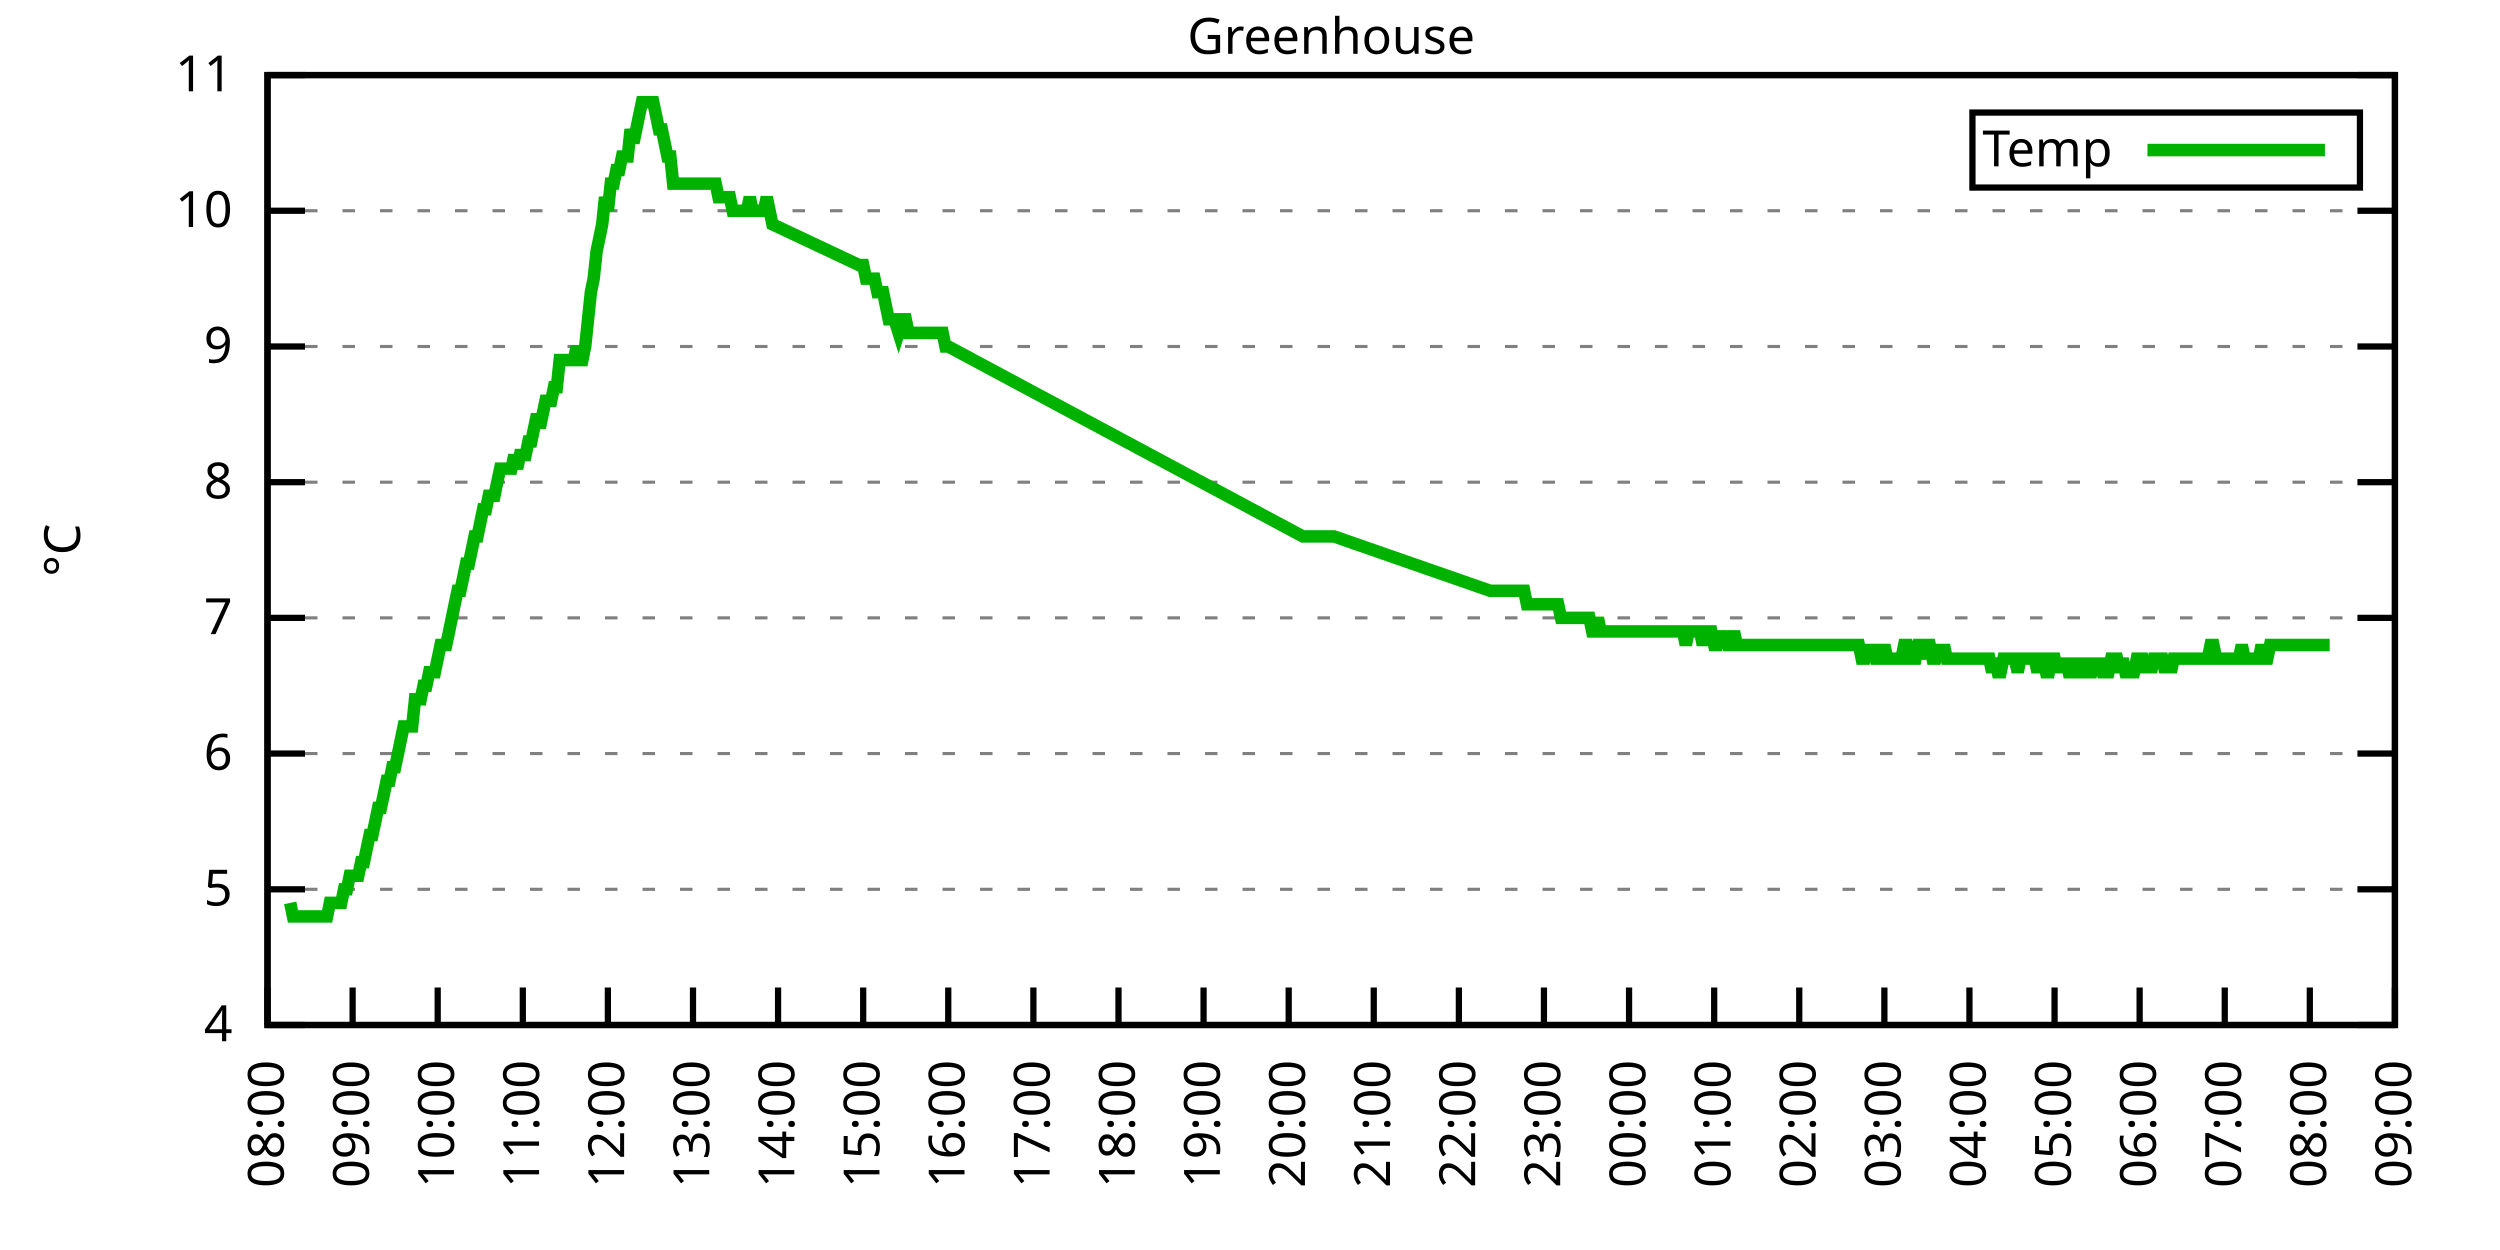
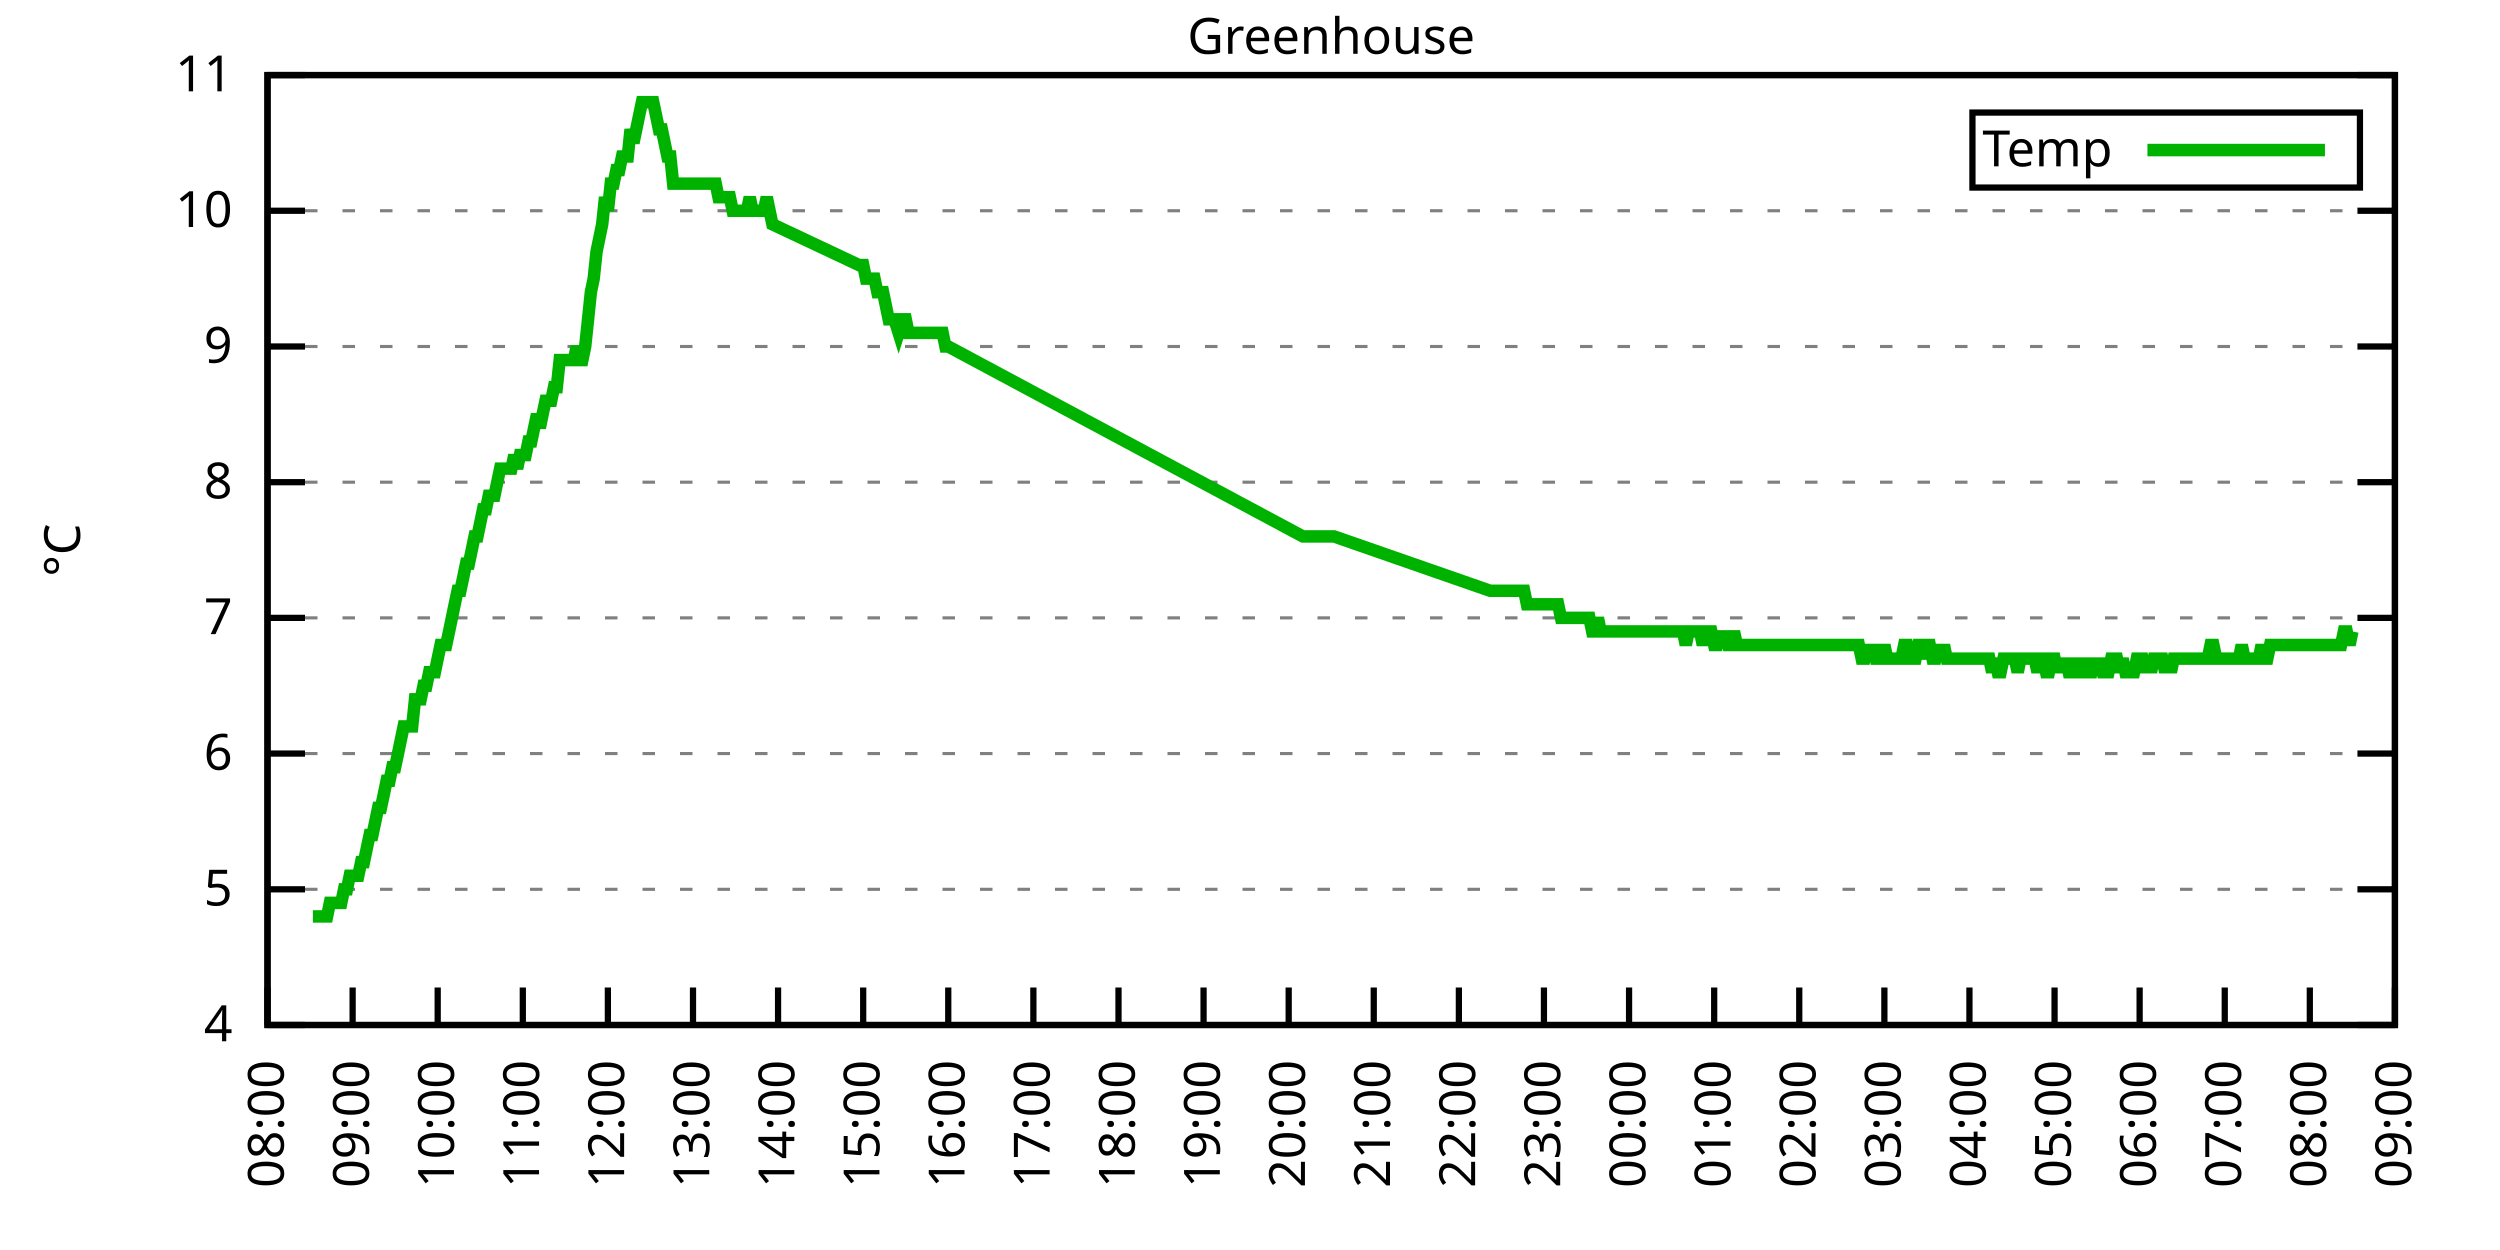
<svg xmlns="http://www.w3.org/2000/svg" xmlns:xlink="http://www.w3.org/1999/xlink" width="400" height="200" viewBox="0 0 400 200">
  <g id="gnuplot_canvas">
    <rect x="0" y="0" width="400" height="200" fill="none" />
    <defs>
      <circle id="gpDot" r="0.5" stroke-width="0.5" stroke="currentColor" />
      <path id="gpPt0" stroke-width="0.333" stroke="currentColor" d="M-1,0 h2 M0,-1 v2" />
      <path id="gpPt1" stroke-width="0.333" stroke="currentColor" d="M-1,-1 L1,1 M1,-1 L-1,1" />
      <path id="gpPt2" stroke-width="0.333" stroke="currentColor" d="M-1,0 L1,0 M0,-1 L0,1 M-1,-1 L1,1 M-1,1 L1,-1" />
      <rect id="gpPt3" stroke-width="0.333" stroke="currentColor" x="-1" y="-1" width="2" height="2" />
      <rect id="gpPt4" stroke-width="0.333" stroke="currentColor" fill="currentColor" x="-1" y="-1" width="2" height="2" />
      <circle id="gpPt5" stroke-width="0.333" stroke="currentColor" cx="0" cy="0" r="1" />
      <use xlink:href="#gpPt5" id="gpPt6" fill="currentColor" stroke="none" />
      <path id="gpPt7" stroke-width="0.333" stroke="currentColor" d="M0,-1.33 L-1.33,0.67 L1.33,0.67 z" />
      <use xlink:href="#gpPt7" id="gpPt8" fill="currentColor" stroke="none" />
      <use xlink:href="#gpPt7" id="gpPt9" stroke="currentColor" transform="rotate(180)" />
      <use xlink:href="#gpPt9" id="gpPt10" fill="currentColor" stroke="none" />
      <use xlink:href="#gpPt3" id="gpPt11" stroke="currentColor" transform="rotate(45)" />
      <use xlink:href="#gpPt11" id="gpPt12" fill="currentColor" stroke="none" />
      <path id="gpPt13" stroke-width="0.333" stroke="currentColor" d="M0,1.330 L1.265,0.411 L0.782,-1.067 L-0.782,-1.076 L-1.265,0.411 z" />
      <use xlink:href="#gpPt13" id="gpPt14" fill="currentColor" stroke="none" />
      <filter id="textbox" filterUnits="objectBoundingBox" x="0" y="0" height="1" width="1">
        <feFlood flood-color="white" flood-opacity="1" result="bgnd" />
        <feComposite in="SourceGraphic" in2="bgnd" operator="atop" />
      </filter>
      <filter id="greybox" filterUnits="objectBoundingBox" x="0" y="0" height="1" width="1">
        <feFlood flood-color="lightgrey" flood-opacity="1" result="grey" />
        <feComposite in="SourceGraphic" in2="grey" operator="atop" />
      </filter>
    </defs>
    <g fill="none" color="white" stroke="currentColor" stroke-width="1.00" stroke-linecap="butt" stroke-linejoin="miter">
</g>
    <g fill="none" color="black" stroke="currentColor" stroke-width="1.00" stroke-linecap="butt" stroke-linejoin="miter">
      <g stroke="none" shape-rendering="crispEdges">
        <polygon fill="rgb(255, 255, 255)" points="42.80,164.00 383.18,164.00 383.18,12.02 42.80,12.02 " />
      </g>
    </g>
    <g fill="none" color="black" stroke="currentColor" stroke-width="1.00" stroke-linecap="butt" stroke-linejoin="miter">
</g>
    <g fill="none" color="black" stroke="black" stroke-width="0.50" stroke-linecap="butt" stroke-linejoin="miter">
</g>
    <g fill="none" color="gray" stroke="currentColor" stroke-width="0.50" stroke-linecap="butt" stroke-linejoin="miter">
      <path stroke="gray" stroke-dasharray="2,4" class="gridline" d="M42.80,164.00 L383.19,164.00  " />
    </g>
    <g fill="none" color="gray" stroke="gray" stroke-width="1.00" stroke-linecap="butt" stroke-linejoin="miter">
</g>
    <g fill="none" color="black" stroke="currentColor" stroke-width="1.00" stroke-linecap="butt" stroke-linejoin="miter">
      <path stroke="black" d="M42.80,164.00 L48.80,164.00 M383.19,164.00 L377.19,164.00  " />
      <g transform="translate(37.20,166.60)" stroke="none" fill="black" font-family="Sans" font-size="8.00" text-anchor="end">
        <text>
          <tspan font-family="Sans"> 4</tspan>
        </text>
      </g>
    </g>
    <g fill="none" color="black" stroke="currentColor" stroke-width="1.00" stroke-linecap="butt" stroke-linejoin="miter">
</g>
    <g fill="none" color="black" stroke="black" stroke-width="0.50" stroke-linecap="butt" stroke-linejoin="miter">
</g>
    <g fill="none" color="gray" stroke="currentColor" stroke-width="0.50" stroke-linecap="butt" stroke-linejoin="miter">
      <path stroke="gray" stroke-dasharray="2,4" class="gridline" d="M42.80,142.29 L383.19,142.29  " />
    </g>
    <g fill="none" color="gray" stroke="gray" stroke-width="1.00" stroke-linecap="butt" stroke-linejoin="miter">
</g>
    <g fill="none" color="black" stroke="currentColor" stroke-width="1.00" stroke-linecap="butt" stroke-linejoin="miter">
      <path stroke="black" d="M42.80,142.29 L48.80,142.29 M383.19,142.29 L377.19,142.29  " />
      <g transform="translate(37.20,144.89)" stroke="none" fill="black" font-family="Sans" font-size="8.00" text-anchor="end">
        <text>
          <tspan font-family="Sans"> 5</tspan>
        </text>
      </g>
    </g>
    <g fill="none" color="black" stroke="currentColor" stroke-width="1.00" stroke-linecap="butt" stroke-linejoin="miter">
</g>
    <g fill="none" color="black" stroke="black" stroke-width="0.50" stroke-linecap="butt" stroke-linejoin="miter">
</g>
    <g fill="none" color="gray" stroke="currentColor" stroke-width="0.50" stroke-linecap="butt" stroke-linejoin="miter">
      <path stroke="gray" stroke-dasharray="2,4" class="gridline" d="M42.80,120.57 L383.19,120.57  " />
    </g>
    <g fill="none" color="gray" stroke="gray" stroke-width="1.00" stroke-linecap="butt" stroke-linejoin="miter">
</g>
    <g fill="none" color="black" stroke="currentColor" stroke-width="1.00" stroke-linecap="butt" stroke-linejoin="miter">
      <path stroke="black" d="M42.80,120.57 L48.80,120.57 M383.19,120.57 L377.19,120.57  " />
      <g transform="translate(37.20,123.17)" stroke="none" fill="black" font-family="Sans" font-size="8.00" text-anchor="end">
        <text>
          <tspan font-family="Sans"> 6</tspan>
        </text>
      </g>
    </g>
    <g fill="none" color="black" stroke="currentColor" stroke-width="1.00" stroke-linecap="butt" stroke-linejoin="miter">
</g>
    <g fill="none" color="black" stroke="black" stroke-width="0.50" stroke-linecap="butt" stroke-linejoin="miter">
</g>
    <g fill="none" color="gray" stroke="currentColor" stroke-width="0.50" stroke-linecap="butt" stroke-linejoin="miter">
      <path stroke="gray" stroke-dasharray="2,4" class="gridline" d="M42.80,98.86 L383.19,98.86  " />
    </g>
    <g fill="none" color="gray" stroke="gray" stroke-width="1.00" stroke-linecap="butt" stroke-linejoin="miter">
</g>
    <g fill="none" color="black" stroke="currentColor" stroke-width="1.00" stroke-linecap="butt" stroke-linejoin="miter">
      <path stroke="black" d="M42.80,98.86 L48.80,98.86 M383.19,98.86 L377.19,98.86  " />
      <g transform="translate(37.20,101.46)" stroke="none" fill="black" font-family="Sans" font-size="8.00" text-anchor="end">
        <text>
          <tspan font-family="Sans"> 7</tspan>
        </text>
      </g>
    </g>
    <g fill="none" color="black" stroke="currentColor" stroke-width="1.00" stroke-linecap="butt" stroke-linejoin="miter">
</g>
    <g fill="none" color="black" stroke="black" stroke-width="0.50" stroke-linecap="butt" stroke-linejoin="miter">
</g>
    <g fill="none" color="gray" stroke="currentColor" stroke-width="0.50" stroke-linecap="butt" stroke-linejoin="miter">
      <path stroke="gray" stroke-dasharray="2,4" class="gridline" d="M42.80,77.15 L383.19,77.15  " />
    </g>
    <g fill="none" color="gray" stroke="gray" stroke-width="1.00" stroke-linecap="butt" stroke-linejoin="miter">
</g>
    <g fill="none" color="black" stroke="currentColor" stroke-width="1.00" stroke-linecap="butt" stroke-linejoin="miter">
      <path stroke="black" d="M42.80,77.15 L48.80,77.15 M383.19,77.15 L377.19,77.15  " />
      <g transform="translate(37.20,79.75)" stroke="none" fill="black" font-family="Sans" font-size="8.00" text-anchor="end">
        <text>
          <tspan font-family="Sans"> 8</tspan>
        </text>
      </g>
    </g>
    <g fill="none" color="black" stroke="currentColor" stroke-width="1.00" stroke-linecap="butt" stroke-linejoin="miter">
</g>
    <g fill="none" color="black" stroke="black" stroke-width="0.50" stroke-linecap="butt" stroke-linejoin="miter">
</g>
    <g fill="none" color="gray" stroke="currentColor" stroke-width="0.50" stroke-linecap="butt" stroke-linejoin="miter">
      <path stroke="gray" stroke-dasharray="2,4" class="gridline" d="M42.80,55.44 L383.19,55.44  " />
    </g>
    <g fill="none" color="gray" stroke="gray" stroke-width="1.00" stroke-linecap="butt" stroke-linejoin="miter">
</g>
    <g fill="none" color="black" stroke="currentColor" stroke-width="1.00" stroke-linecap="butt" stroke-linejoin="miter">
      <path stroke="black" d="M42.80,55.44 L48.80,55.44 M383.19,55.44 L377.19,55.44  " />
      <g transform="translate(37.20,58.04)" stroke="none" fill="black" font-family="Sans" font-size="8.00" text-anchor="end">
        <text>
          <tspan font-family="Sans"> 9</tspan>
        </text>
      </g>
    </g>
    <g fill="none" color="black" stroke="currentColor" stroke-width="1.00" stroke-linecap="butt" stroke-linejoin="miter">
</g>
    <g fill="none" color="black" stroke="black" stroke-width="0.50" stroke-linecap="butt" stroke-linejoin="miter">
</g>
    <g fill="none" color="gray" stroke="currentColor" stroke-width="0.50" stroke-linecap="butt" stroke-linejoin="miter">
      <path stroke="gray" stroke-dasharray="2,4" class="gridline" d="M42.80,33.72 L383.19,33.72  " />
    </g>
    <g fill="none" color="gray" stroke="gray" stroke-width="1.00" stroke-linecap="butt" stroke-linejoin="miter">
</g>
    <g fill="none" color="black" stroke="currentColor" stroke-width="1.00" stroke-linecap="butt" stroke-linejoin="miter">
      <path stroke="black" d="M42.80,33.72 L48.80,33.72 M383.19,33.72 L377.19,33.72  " />
      <g transform="translate(37.20,36.32)" stroke="none" fill="black" font-family="Sans" font-size="8.00" text-anchor="end">
        <text>
          <tspan font-family="Sans"> 10</tspan>
        </text>
      </g>
    </g>
    <g fill="none" color="black" stroke="currentColor" stroke-width="1.00" stroke-linecap="butt" stroke-linejoin="miter">
</g>
    <g fill="none" color="black" stroke="black" stroke-width="0.50" stroke-linecap="butt" stroke-linejoin="miter">
</g>
    <g fill="none" color="gray" stroke="currentColor" stroke-width="0.50" stroke-linecap="butt" stroke-linejoin="miter">
      <path stroke="gray" stroke-dasharray="2,4" class="gridline" d="M42.80,12.01 L383.19,12.01  " />
    </g>
    <g fill="none" color="gray" stroke="gray" stroke-width="1.00" stroke-linecap="butt" stroke-linejoin="miter">
</g>
    <g fill="none" color="black" stroke="currentColor" stroke-width="1.00" stroke-linecap="butt" stroke-linejoin="miter">
      <path stroke="black" d="M42.80,12.01 L48.80,12.01 M383.19,12.01 L377.19,12.01  " />
      <g transform="translate(37.20,14.61)" stroke="none" fill="black" font-family="Sans" font-size="8.00" text-anchor="end">
        <text>
          <tspan font-family="Sans"> 11</tspan>
        </text>
      </g>
    </g>
    <g fill="none" color="black" stroke="currentColor" stroke-width="1.00" stroke-linecap="butt" stroke-linejoin="miter">
      <path stroke="black" d="M42.80,164.00 L42.80,158.00  " />
      <g transform="translate(45.40,169.60) rotate(270.00)" stroke="none" fill="black" font-family="Sans" font-size="8.00" text-anchor="end">
        <text>
          <tspan font-family="Sans">08:00</tspan>
        </text>
      </g>
    </g>
    <g fill="none" color="black" stroke="currentColor" stroke-width="1.00" stroke-linecap="butt" stroke-linejoin="miter">
      <path stroke="black" d="M56.42,164.00 L56.42,158.00  " />
      <g transform="translate(59.02,169.60) rotate(270.00)" stroke="none" fill="black" font-family="Sans" font-size="8.00" text-anchor="end">
        <text>
          <tspan font-family="Sans">09:00</tspan>
        </text>
      </g>
    </g>
    <g fill="none" color="black" stroke="currentColor" stroke-width="1.00" stroke-linecap="butt" stroke-linejoin="miter">
      <path stroke="black" d="M70.03,164.00 L70.03,158.00  " />
      <g transform="translate(72.63,169.60) rotate(270.00)" stroke="none" fill="black" font-family="Sans" font-size="8.00" text-anchor="end">
        <text>
          <tspan font-family="Sans">10:00</tspan>
        </text>
      </g>
    </g>
    <g fill="none" color="black" stroke="currentColor" stroke-width="1.00" stroke-linecap="butt" stroke-linejoin="miter">
      <path stroke="black" d="M83.65,164.00 L83.65,158.00  " />
      <g transform="translate(86.25,169.60) rotate(270.00)" stroke="none" fill="black" font-family="Sans" font-size="8.00" text-anchor="end">
        <text>
          <tspan font-family="Sans">11:00</tspan>
        </text>
      </g>
    </g>
    <g fill="none" color="black" stroke="currentColor" stroke-width="1.00" stroke-linecap="butt" stroke-linejoin="miter">
      <path stroke="black" d="M97.26,164.00 L97.26,158.00  " />
      <g transform="translate(99.86,169.60) rotate(270.00)" stroke="none" fill="black" font-family="Sans" font-size="8.00" text-anchor="end">
        <text>
          <tspan font-family="Sans">12:00</tspan>
        </text>
      </g>
    </g>
    <g fill="none" color="black" stroke="currentColor" stroke-width="1.00" stroke-linecap="butt" stroke-linejoin="miter">
      <path stroke="black" d="M110.88,164.00 L110.88,158.00  " />
      <g transform="translate(113.48,169.60) rotate(270.00)" stroke="none" fill="black" font-family="Sans" font-size="8.00" text-anchor="end">
        <text>
          <tspan font-family="Sans">13:00</tspan>
        </text>
      </g>
    </g>
    <g fill="none" color="black" stroke="currentColor" stroke-width="1.00" stroke-linecap="butt" stroke-linejoin="miter">
      <path stroke="black" d="M124.49,164.00 L124.49,158.00  " />
      <g transform="translate(127.09,169.60) rotate(270.00)" stroke="none" fill="black" font-family="Sans" font-size="8.00" text-anchor="end">
        <text>
          <tspan font-family="Sans">14:00</tspan>
        </text>
      </g>
    </g>
    <g fill="none" color="black" stroke="currentColor" stroke-width="1.00" stroke-linecap="butt" stroke-linejoin="miter">
      <path stroke="black" d="M138.11,164.00 L138.11,158.00  " />
      <g transform="translate(140.71,169.60) rotate(270.00)" stroke="none" fill="black" font-family="Sans" font-size="8.00" text-anchor="end">
        <text>
          <tspan font-family="Sans">15:00</tspan>
        </text>
      </g>
    </g>
    <g fill="none" color="black" stroke="currentColor" stroke-width="1.00" stroke-linecap="butt" stroke-linejoin="miter">
      <path stroke="black" d="M151.72,164.00 L151.72,158.00  " />
      <g transform="translate(154.32,169.60) rotate(270.00)" stroke="none" fill="black" font-family="Sans" font-size="8.00" text-anchor="end">
        <text>
          <tspan font-family="Sans">16:00</tspan>
        </text>
      </g>
    </g>
    <g fill="none" color="black" stroke="currentColor" stroke-width="1.00" stroke-linecap="butt" stroke-linejoin="miter">
      <path stroke="black" d="M165.34,164.00 L165.34,158.00  " />
      <g transform="translate(167.94,169.60) rotate(270.00)" stroke="none" fill="black" font-family="Sans" font-size="8.00" text-anchor="end">
        <text>
          <tspan font-family="Sans">17:00</tspan>
        </text>
      </g>
    </g>
    <g fill="none" color="black" stroke="currentColor" stroke-width="1.00" stroke-linecap="butt" stroke-linejoin="miter">
      <path stroke="black" d="M178.96,164.00 L178.96,158.00  " />
      <g transform="translate(181.56,169.60) rotate(270.00)" stroke="none" fill="black" font-family="Sans" font-size="8.00" text-anchor="end">
        <text>
          <tspan font-family="Sans">18:00</tspan>
        </text>
      </g>
    </g>
    <g fill="none" color="black" stroke="currentColor" stroke-width="1.00" stroke-linecap="butt" stroke-linejoin="miter">
      <path stroke="black" d="M192.57,164.00 L192.57,158.00  " />
      <g transform="translate(195.17,169.60) rotate(270.00)" stroke="none" fill="black" font-family="Sans" font-size="8.00" text-anchor="end">
        <text>
          <tspan font-family="Sans">19:00</tspan>
        </text>
      </g>
    </g>
    <g fill="none" color="black" stroke="currentColor" stroke-width="1.00" stroke-linecap="butt" stroke-linejoin="miter">
      <path stroke="black" d="M206.19,164.00 L206.19,158.00  " />
      <g transform="translate(208.79,169.60) rotate(270.00)" stroke="none" fill="black" font-family="Sans" font-size="8.00" text-anchor="end">
        <text>
          <tspan font-family="Sans">20:00</tspan>
        </text>
      </g>
    </g>
    <g fill="none" color="black" stroke="currentColor" stroke-width="1.00" stroke-linecap="butt" stroke-linejoin="miter">
      <path stroke="black" d="M219.80,164.00 L219.80,158.00  " />
      <g transform="translate(222.40,169.60) rotate(270.00)" stroke="none" fill="black" font-family="Sans" font-size="8.00" text-anchor="end">
        <text>
          <tspan font-family="Sans">21:00</tspan>
        </text>
      </g>
    </g>
    <g fill="none" color="black" stroke="currentColor" stroke-width="1.00" stroke-linecap="butt" stroke-linejoin="miter">
      <path stroke="black" d="M233.42,164.00 L233.42,158.00  " />
      <g transform="translate(236.02,169.60) rotate(270.00)" stroke="none" fill="black" font-family="Sans" font-size="8.00" text-anchor="end">
        <text>
          <tspan font-family="Sans">22:00</tspan>
        </text>
      </g>
    </g>
    <g fill="none" color="black" stroke="currentColor" stroke-width="1.00" stroke-linecap="butt" stroke-linejoin="miter">
      <path stroke="black" d="M247.03,164.00 L247.03,158.00  " />
      <g transform="translate(249.63,169.60) rotate(270.00)" stroke="none" fill="black" font-family="Sans" font-size="8.00" text-anchor="end">
        <text>
          <tspan font-family="Sans">23:00</tspan>
        </text>
      </g>
    </g>
    <g fill="none" color="black" stroke="currentColor" stroke-width="1.00" stroke-linecap="butt" stroke-linejoin="miter">
      <path stroke="black" d="M260.65,164.00 L260.65,158.00  " />
      <g transform="translate(263.25,169.60) rotate(270.00)" stroke="none" fill="black" font-family="Sans" font-size="8.00" text-anchor="end">
        <text>
          <tspan font-family="Sans">00:00</tspan>
        </text>
      </g>
    </g>
    <g fill="none" color="black" stroke="currentColor" stroke-width="1.00" stroke-linecap="butt" stroke-linejoin="miter">
      <path stroke="black" d="M274.27,164.00 L274.27,158.00  " />
      <g transform="translate(276.87,169.60) rotate(270.00)" stroke="none" fill="black" font-family="Sans" font-size="8.00" text-anchor="end">
        <text>
          <tspan font-family="Sans">01:00</tspan>
        </text>
      </g>
    </g>
    <g fill="none" color="black" stroke="currentColor" stroke-width="1.00" stroke-linecap="butt" stroke-linejoin="miter">
      <path stroke="black" d="M287.88,164.00 L287.88,158.00  " />
      <g transform="translate(290.48,169.60) rotate(270.00)" stroke="none" fill="black" font-family="Sans" font-size="8.00" text-anchor="end">
        <text>
          <tspan font-family="Sans">02:00</tspan>
        </text>
      </g>
    </g>
    <g fill="none" color="black" stroke="currentColor" stroke-width="1.00" stroke-linecap="butt" stroke-linejoin="miter">
      <path stroke="black" d="M301.50,164.00 L301.50,158.00  " />
      <g transform="translate(304.10,169.60) rotate(270.00)" stroke="none" fill="black" font-family="Sans" font-size="8.00" text-anchor="end">
        <text>
          <tspan font-family="Sans">03:00</tspan>
        </text>
      </g>
    </g>
    <g fill="none" color="black" stroke="currentColor" stroke-width="1.00" stroke-linecap="butt" stroke-linejoin="miter">
      <path stroke="black" d="M315.11,164.00 L315.11,158.00  " />
      <g transform="translate(317.71,169.60) rotate(270.00)" stroke="none" fill="black" font-family="Sans" font-size="8.00" text-anchor="end">
        <text>
          <tspan font-family="Sans">04:00</tspan>
        </text>
      </g>
    </g>
    <g fill="none" color="black" stroke="currentColor" stroke-width="1.00" stroke-linecap="butt" stroke-linejoin="miter">
      <path stroke="black" d="M328.73,164.00 L328.73,158.00  " />
      <g transform="translate(331.33,169.60) rotate(270.00)" stroke="none" fill="black" font-family="Sans" font-size="8.00" text-anchor="end">
        <text>
          <tspan font-family="Sans">05:00</tspan>
        </text>
      </g>
    </g>
    <g fill="none" color="black" stroke="currentColor" stroke-width="1.00" stroke-linecap="butt" stroke-linejoin="miter">
      <path stroke="black" d="M342.34,164.00 L342.34,158.00  " />
      <g transform="translate(344.94,169.60) rotate(270.00)" stroke="none" fill="black" font-family="Sans" font-size="8.00" text-anchor="end">
        <text>
          <tspan font-family="Sans">06:00</tspan>
        </text>
      </g>
    </g>
    <g fill="none" color="black" stroke="currentColor" stroke-width="1.00" stroke-linecap="butt" stroke-linejoin="miter">
      <path stroke="black" d="M355.96,164.00 L355.96,158.00  " />
      <g transform="translate(358.56,169.60) rotate(270.00)" stroke="none" fill="black" font-family="Sans" font-size="8.00" text-anchor="end">
        <text>
          <tspan font-family="Sans">07:00</tspan>
        </text>
      </g>
    </g>
    <g fill="none" color="black" stroke="currentColor" stroke-width="1.00" stroke-linecap="butt" stroke-linejoin="miter">
      <path stroke="black" d="M369.57,164.00 L369.57,158.00  " />
      <g transform="translate(372.17,169.60) rotate(270.00)" stroke="none" fill="black" font-family="Sans" font-size="8.00" text-anchor="end">
        <text>
          <tspan font-family="Sans">08:00</tspan>
        </text>
      </g>
    </g>
    <g fill="none" color="black" stroke="currentColor" stroke-width="1.00" stroke-linecap="butt" stroke-linejoin="miter">
      <path stroke="black" d="M383.19,164.00 L383.19,158.00  " />
      <g transform="translate(385.79,169.60) rotate(270.00)" stroke="none" fill="black" font-family="Sans" font-size="8.00" text-anchor="end">
        <text>
          <tspan font-family="Sans">09:00</tspan>
        </text>
      </g>
    </g>
    <g fill="none" color="black" stroke="currentColor" stroke-width="1.00" stroke-linecap="butt" stroke-linejoin="miter">
</g>
    <g fill="none" color="black" stroke="currentColor" stroke-width="1.00" stroke-linecap="butt" stroke-linejoin="miter">
      <path stroke="black" d="M42.80,12.01 L42.80,164.00 L383.19,164.00 L383.19,12.01 L42.80,12.01 Z  " />
    </g>
    <g fill="none" color="black" stroke="currentColor" stroke-width="1.00" stroke-linecap="butt" stroke-linejoin="miter">
</g>
    <g fill="none" color="black" stroke="currentColor" stroke-width="1.00" stroke-linecap="butt" stroke-linejoin="miter">
      <path stroke="black" d="M315.59,30.01 L315.59,18.01 L377.59,18.01 L377.59,30.01 L315.59,30.01 Z  " />
    </g>
    <g id="Greenhouse_plot_1">
      <g fill="none" color="white" stroke="black" stroke-width="2.00" stroke-linecap="butt" stroke-linejoin="miter">
</g>
      <g fill="none" color="black" stroke="currentColor" stroke-width="2.00" stroke-linecap="butt" stroke-linejoin="miter">
        <g transform="translate(337.99,26.61)" stroke="none" fill="black" font-family="Sans" font-size="8.00" text-anchor="end">
          <text>
            <tspan font-family="Sans">Temp</tspan>
          </text>
        </g>
      </g>
      <g fill="none" color="black" stroke="currentColor" stroke-width="2.00" stroke-linecap="butt" stroke-linejoin="miter">
-         <path stroke="rgb(  0, 178,   0)" d="M343.59,24.01 L371.99,24.01 M46.43,144.46 L46.88,146.63 L47.34,146.63 L47.79,146.63 L48.25,146.63 L48.70,146.63   L49.15,146.63 L49.61,146.63 L50.06,146.63 L50.52,146.63 L50.97,146.63 L51.42,146.63 L51.88,146.63 L52.33,146.63   L52.78,144.46 L53.24,144.46 L53.69,144.46 L54.15,144.46 L54.60,144.46 L55.05,142.29 L55.51,142.29 L55.96,140.12   L56.42,140.12 L56.87,140.12 L57.32,140.12 L57.78,137.94 L58.23,137.94 L58.68,135.77 L59.14,133.60 L59.59,133.60   L60.05,131.43 L60.50,129.26 L60.95,129.26 L61.41,127.09 L61.86,124.92 L62.32,124.92 L62.77,122.75 L63.22,122.75   L63.68,120.57 L64.13,118.40 L64.58,116.23 L65.04,116.23 L65.49,116.23 L65.95,116.23 L66.40,111.89 L66.85,111.89   L67.31,111.89 L67.76,109.72 L68.22,109.72 L68.67,107.55 L69.12,107.55 L69.58,107.55 L70.03,105.38 L70.49,103.20   L70.94,103.20 L71.39,103.20 L71.85,101.03 L72.30,98.86 L72.75,96.69 L73.21,94.52 L73.66,94.52 L74.12,92.35   L74.57,90.18 L75.02,90.18 L75.48,88.00 L75.93,85.83 L76.39,85.83 L76.84,83.66 L77.29,81.49 L77.75,81.49   L78.20,79.32 L78.65,79.32 L79.11,79.32 L79.56,77.15 L80.02,74.98 L80.47,74.98 L80.92,74.98 L81.38,74.98   L81.83,74.98 L82.29,72.81 L82.74,74.98 L83.19,72.81 L83.65,72.81 L84.10,72.81 L84.55,70.63 L85.01,70.63   L85.46,68.46 L85.92,66.29 L86.37,68.46 L86.82,66.29 L87.28,64.12 L87.73,64.12 L88.19,64.12 L88.64,61.95   L89.09,61.95 L89.55,57.61 L90.00,57.61 L90.45,57.61 L90.91,57.61 L91.36,57.61 L91.82,57.61 L92.27,55.44   L92.72,57.61 L93.18,57.61 L93.63,55.44 L94.09,51.09 L94.54,46.75 L94.99,44.58 L95.45,40.24 L95.90,38.07   L96.35,35.89 L96.81,31.55 L97.26,33.72 L97.72,29.38 L98.17,29.38 L98.62,27.21 L99.08,27.21 L99.53,25.04   L99.99,25.04 L100.44,25.04 L100.89,20.70 L101.35,22.87 L101.80,20.70 L102.25,18.52 L102.71,16.35 L103.16,16.35   L103.62,16.35 L104.07,16.35 L104.52,16.35 L104.98,18.52 L105.43,20.70 L105.89,20.70 L106.34,22.87 L106.79,25.04   L107.25,25.04 L107.70,29.38 L108.15,29.38 L108.61,29.38 L109.06,29.38 L109.52,29.38 L109.97,29.38 L110.42,29.38   L110.88,29.38 L111.33,29.38 L111.79,29.38 L112.24,29.38 L112.69,29.38 L113.15,29.38 L113.60,29.38 L114.05,29.38   L114.51,29.38 L114.96,31.55 L115.42,31.55 L115.87,31.55 L116.32,31.55 L116.78,31.55 L117.23,33.72 L117.69,33.72   L118.14,33.72 L118.59,33.72 L119.05,33.72 L119.50,33.72 L119.96,31.55 L120.41,33.72 L120.86,33.72 L121.32,33.72   L121.77,33.72 L122.22,33.72 L122.68,31.55 L123.13,33.72 L123.59,35.89 L137.43,42.41 L138.11,42.41 L138.56,44.58   L139.02,44.58 L139.47,44.58 L139.92,44.58 L140.38,46.75 L140.83,46.75 L141.29,46.75 L141.74,48.92 L142.19,51.09   L142.65,51.09 L143.10,51.09 L143.78,53.26 L144.46,51.09 L144.92,51.09 L145.37,53.26 L145.82,53.26 L146.28,53.26   L146.73,53.26 L147.19,53.26 L147.64,53.26 L148.09,53.26 L148.55,53.26 L149.00,53.26 L149.46,53.26 L149.91,53.26   L150.36,53.26 L150.82,53.26 L151.27,55.44 L151.72,55.44 L208.46,85.83 L209.36,85.83 L209.82,85.83 L210.27,85.83   L210.73,85.83 L211.18,85.83 L211.63,85.83 L212.09,85.83 L212.54,85.83 L213.00,85.83 L213.45,85.83 L238.41,94.52   L239.32,94.52 L239.77,94.52 L240.23,94.52 L240.68,94.52 L241.13,94.52 L241.59,94.52 L242.04,94.52 L242.50,94.52   L242.95,94.52 L243.40,94.52 L243.86,94.52 L244.31,96.69 L244.76,96.69 L245.22,96.69 L245.67,96.69 L246.13,96.69   L246.58,96.69 L247.03,96.69 L247.49,96.69 L247.94,96.69 L248.40,96.69 L248.85,96.69 L249.30,96.69 L249.76,98.86   L250.21,98.86 L250.66,98.86 L251.12,98.86 L251.57,98.86 L252.03,98.86 L252.48,98.86 L252.93,98.86 L253.39,98.86   L253.84,98.86 L254.30,98.86 L254.75,101.03 L255.20,101.03 L255.66,98.86 L256.11,101.03 L256.56,101.03 L257.02,101.03   L257.47,101.03 L257.93,101.03 L258.38,101.03 L258.83,101.03 L259.29,101.03 L259.74,101.03 L260.20,101.03 L260.65,101.03   L261.10,101.03 L261.56,101.03 L262.01,101.03 L262.47,101.03 L262.92,101.03 L263.37,101.03 L263.83,101.03 L264.28,101.03   L264.73,101.03 L265.19,101.03 L265.64,101.03 L266.10,101.03 L266.55,101.03 L267.00,101.03 L267.46,101.03 L267.91,101.03   L268.37,101.03 L268.82,101.03 L269.27,101.03 L269.73,103.20 L270.18,101.03 L270.63,101.03 L271.09,101.03 L271.54,101.03   L272.00,101.03 L272.45,103.20 L272.90,101.03 L273.36,101.03 L273.81,101.03 L274.27,103.20 L274.72,103.20 L275.17,101.03   L275.63,103.20 L276.08,101.03 L276.53,103.20 L276.99,103.20 L277.44,101.03 L277.90,103.20 L278.35,103.20 L278.80,103.20   L279.26,103.20 L279.71,103.20 L280.17,103.20 L280.62,103.20 L281.07,103.20 L281.53,103.20 L281.98,103.20 L282.43,103.20   L282.89,103.20 L283.34,103.20 L283.80,103.20 L284.25,103.20 L284.70,103.20 L285.16,103.20 L285.61,103.20 L286.07,103.20   L286.52,103.20 L286.97,103.20 L287.43,103.20 L287.88,103.20 L288.33,103.20 L288.79,103.20 L289.24,103.20 L289.70,103.20   L290.15,103.20 L290.60,103.20 L291.06,103.20 L291.51,103.20 L291.97,103.20 L292.42,103.20 L292.87,103.20 L293.33,103.20   L293.78,103.20 L294.23,103.20 L294.69,103.20 L295.14,103.20 L295.60,103.20 L296.05,103.20 L296.50,103.20 L296.96,103.20   L297.41,103.20 L297.87,105.38 L298.32,105.38 L298.77,103.20 L299.23,105.38 L299.68,103.20 L300.13,105.38 L300.59,105.38   L301.04,105.38 L301.50,103.20 L301.95,105.38 L302.40,105.38 L302.86,105.38 L303.31,105.38 L303.77,105.38 L304.22,105.38   L304.67,103.20 L305.13,103.20 L305.58,105.38 L306.03,105.38 L306.49,105.38 L306.94,103.20 L307.40,103.20 L307.85,105.38   L308.30,103.20 L308.76,103.20 L309.21,105.38 L309.67,105.38 L310.12,103.20 L310.57,105.38 L311.03,103.20 L311.48,105.38   L311.94,105.38 L312.39,105.38 L312.84,105.38 L313.30,105.38 L313.75,105.38 L314.20,105.38 L314.66,105.38 L315.11,105.38   L315.57,105.38 L316.02,105.38 L316.47,105.38 L316.93,105.38 L317.38,105.38 L317.84,105.38 L318.29,105.38 L318.74,107.55   L319.20,105.38 L319.65,107.55 L320.10,107.55 L320.56,105.38 L321.01,105.38 L321.47,105.38 L321.92,105.38 L322.37,105.38   L322.83,107.55 L323.28,105.38 L323.74,105.38 L324.19,105.38 L324.64,105.38 L325.10,105.38 L325.55,105.38 L326.00,107.55   L326.46,105.38 L326.91,105.38 L327.37,107.55 L327.82,107.55 L328.27,105.38 L328.73,105.38 L329.18,107.55 L329.64,105.38   L330.09,107.55 L330.54,105.38 L331.00,107.55 L331.45,107.55 L331.90,107.55 L332.36,105.38 L332.81,107.55 L333.27,107.55   L333.72,105.38 L334.17,107.55 L334.63,107.55 L335.08,105.38 L335.54,107.55 L335.99,105.38 L336.44,107.55 L336.90,107.55   L337.35,107.55 L337.80,105.38 L338.26,105.38 L338.71,105.38 L339.17,107.55 L339.62,105.38 L340.07,107.55 L340.53,107.55   L340.98,107.55 L341.44,107.55 L341.89,105.38 L342.34,105.38 L342.80,105.38 L343.25,107.55 L343.70,105.38 L344.16,107.55   L344.61,105.38 L345.07,105.38 L345.52,105.38 L345.97,105.38 L346.43,107.55 L346.88,105.38 L347.34,107.55 L347.79,105.38   L348.24,105.38 L348.70,105.38 L349.15,105.38 L349.60,105.38 L350.06,105.38 L350.51,105.38 L350.97,105.38 L351.42,105.38   L351.87,105.38 L352.33,105.38 L352.78,105.38 L353.24,105.38 L353.69,103.20 L354.14,103.20 L354.60,105.38 L355.05,105.38   L355.50,105.38 L355.96,105.38 L356.41,105.38 L356.87,105.38 L357.32,105.38 L357.77,105.38 L358.23,105.38 L358.68,103.20   L359.14,105.38 L359.59,105.38 L360.04,105.38 L360.50,105.38 L360.95,105.38 L361.41,105.38 L361.86,103.20 L362.31,105.38   L362.77,105.38 L363.22,103.20 L363.67,103.20 L364.13,103.20 L364.58,103.20 L365.04,103.20 L365.49,103.20 L365.94,103.20   L366.40,103.20 L366.85,103.20 L367.31,103.20 L367.76,103.20 L368.21,103.20 L368.67,103.20 L369.12,103.20 L369.57,103.20   L370.03,103.20 L370.48,103.20 L370.94,103.20 L371.39,103.20 L371.84,103.20 L372.30,103.20 L372.75,103.20  " />
+         <path stroke="rgb(  0, 178,   0)" d="M343.59,24.01 L371.99,24.01 M50.06,146.63 L50.52,146.63 L50.97,146.63 L51.42,146.63 L51.88,146.63 L52.33,146.63   L52.78,144.46 L53.24,144.46 L53.69,144.46 L54.15,144.46 L54.60,144.46 L55.05,142.29 L55.51,142.29 L55.96,140.12   L56.42,140.12 L56.87,140.12 L57.32,140.12 L57.78,137.94 L58.23,137.94 L58.68,135.77 L59.14,133.60 L59.59,133.60   L60.05,131.43 L60.50,129.26 L60.95,129.26 L61.41,127.09 L61.86,124.92 L62.32,124.92 L62.77,122.75 L63.22,122.75   L63.68,120.57 L64.13,118.40 L64.58,116.23 L65.04,116.23 L65.49,116.23 L65.95,116.23 L66.40,111.89 L66.85,111.89   L67.31,111.89 L67.76,109.72 L68.22,109.72 L68.67,107.55 L69.12,107.55 L69.58,107.55 L70.03,105.38 L70.49,103.20   L70.94,103.20 L71.39,103.20 L71.85,101.03 L72.30,98.86 L72.75,96.69 L73.21,94.52 L73.66,94.52 L74.12,92.35   L74.57,90.18 L75.02,90.18 L75.48,88.00 L75.93,85.83 L76.39,85.83 L76.84,83.66 L77.29,81.49 L77.75,81.49   L78.20,79.32 L78.65,79.32 L79.11,79.32 L79.56,77.15 L80.02,74.98 L80.47,74.98 L80.92,74.98 L81.38,74.98   L81.83,74.98 L82.29,72.81 L82.74,74.98 L83.19,72.81 L83.65,72.81 L84.10,72.81 L84.55,70.63 L85.01,70.63   L85.46,68.46 L85.92,66.29 L86.37,68.46 L86.82,66.29 L87.28,64.12 L87.73,64.12 L88.19,64.12 L88.64,61.95   L89.09,61.95 L89.55,57.61 L90.00,57.61 L90.45,57.61 L90.91,57.61 L91.36,57.61 L91.82,57.61 L92.27,55.44   L92.72,57.61 L93.18,57.61 L93.63,55.44 L94.09,51.09 L94.54,46.75 L94.99,44.58 L95.45,40.24 L95.90,38.07   L96.35,35.89 L96.81,31.55 L97.26,33.72 L97.72,29.38 L98.17,29.38 L98.62,27.21 L99.08,27.21 L99.53,25.04   L99.99,25.04 L100.44,25.04 L100.89,20.70 L101.35,22.87 L101.80,20.70 L102.25,18.52 L102.71,16.35 L103.16,16.35   L103.62,16.35 L104.07,16.35 L104.52,16.35 L104.98,18.52 L105.43,20.70 L105.89,20.70 L106.34,22.87 L106.79,25.04   L107.25,25.04 L107.70,29.38 L108.15,29.38 L108.61,29.38 L109.06,29.38 L109.52,29.38 L109.97,29.38 L110.42,29.38   L110.88,29.38 L111.33,29.38 L111.79,29.38 L112.24,29.38 L112.69,29.38 L113.15,29.38 L113.60,29.38 L114.05,29.38   L114.51,29.38 L114.96,31.55 L115.42,31.55 L115.87,31.55 L116.32,31.55 L116.78,31.55 L117.23,33.72 L117.69,33.72   L118.14,33.72 L118.59,33.72 L119.05,33.72 L119.50,33.72 L119.96,31.55 L120.41,33.72 L120.86,33.72 L121.32,33.72   L121.77,33.72 L122.22,33.72 L122.68,31.55 L123.13,33.72 L123.59,35.89 L137.43,42.41 L138.11,42.41 L138.56,44.58   L139.02,44.58 L139.47,44.58 L139.92,44.58 L140.38,46.75 L140.83,46.75 L141.29,46.75 L141.74,48.92 L142.19,51.09   L142.65,51.09 L143.10,51.09 L143.78,53.26 L144.46,51.09 L144.92,51.09 L145.37,53.26 L145.82,53.26 L146.28,53.26   L146.73,53.26 L147.19,53.26 L147.64,53.26 L148.09,53.26 L148.55,53.26 L149.00,53.26 L149.46,53.26 L149.91,53.26   L150.36,53.26 L150.82,53.26 L151.27,55.44 L151.72,55.44 L208.46,85.83 L209.36,85.83 L209.82,85.83 L210.27,85.83   L210.73,85.83 L211.18,85.83 L211.63,85.83 L212.09,85.83 L212.54,85.83 L213.00,85.83 L213.45,85.83 L238.41,94.52   L239.32,94.52 L239.77,94.52 L240.23,94.52 L240.68,94.52 L241.13,94.52 L241.59,94.52 L242.04,94.52 L242.50,94.52   L242.95,94.52 L243.40,94.52 L243.86,94.52 L244.31,96.69 L244.76,96.69 L245.22,96.69 L245.67,96.69 L246.13,96.69   L246.58,96.69 L247.03,96.69 L247.49,96.69 L247.94,96.69 L248.40,96.69 L248.85,96.69 L249.30,96.69 L249.76,98.86   L250.21,98.86 L250.66,98.86 L251.12,98.86 L251.57,98.86 L252.03,98.86 L252.48,98.86 L252.93,98.86 L253.39,98.86   L253.84,98.86 L254.30,98.86 L254.75,101.03 L255.20,101.03 L255.66,98.86 L256.11,101.03 L256.56,101.03 L257.02,101.03   L257.47,101.03 L257.93,101.03 L258.38,101.03 L258.83,101.03 L259.29,101.03 L259.74,101.03 L260.20,101.03 L260.65,101.03   L261.10,101.03 L261.56,101.03 L262.01,101.03 L262.47,101.03 L262.92,101.03 L263.37,101.03 L263.83,101.03 L264.28,101.03   L264.73,101.03 L265.19,101.03 L265.64,101.03 L266.10,101.03 L266.55,101.03 L267.00,101.03 L267.46,101.03 L267.91,101.03   L268.37,101.03 L268.82,101.03 L269.27,101.03 L269.73,103.20 L270.18,101.03 L270.63,101.03 L271.09,101.03 L271.54,101.03   L272.00,101.03 L272.45,103.20 L272.90,101.03 L273.36,101.03 L273.81,101.03 L274.27,103.20 L274.72,103.20 L275.17,101.03   L275.63,103.20 L276.08,101.03 L276.53,103.20 L276.99,103.20 L277.44,101.03 L277.90,103.20 L278.35,103.20 L278.80,103.20   L279.26,103.20 L279.71,103.20 L280.17,103.20 L280.62,103.20 L281.07,103.20 L281.53,103.20 L281.98,103.20 L282.43,103.20   L282.89,103.20 L283.34,103.20 L283.80,103.20 L284.25,103.20 L284.70,103.20 L285.16,103.20 L285.61,103.20 L286.07,103.20   L286.52,103.20 L286.97,103.20 L287.43,103.20 L287.88,103.20 L288.33,103.20 L288.79,103.20 L289.24,103.20 L289.70,103.20   L290.15,103.20 L290.60,103.20 L291.06,103.20 L291.51,103.20 L291.97,103.20 L292.42,103.20 L292.87,103.20 L293.33,103.20   L293.78,103.20 L294.23,103.20 L294.69,103.20 L295.14,103.20 L295.60,103.20 L296.05,103.20 L296.50,103.20 L296.96,103.20   L297.41,103.20 L297.87,105.38 L298.32,105.38 L298.77,103.20 L299.23,105.38 L299.68,103.20 L300.13,105.38 L300.59,105.38   L301.04,105.38 L301.50,103.20 L301.95,105.38 L302.40,105.38 L302.86,105.38 L303.31,105.38 L303.77,105.38 L304.22,105.38   L304.67,103.20 L305.13,103.20 L305.58,105.38 L306.03,105.38 L306.49,105.38 L306.94,103.20 L307.40,103.20 L307.85,105.38   L308.30,103.20 L308.76,103.20 L309.21,105.38 L309.67,105.38 L310.12,103.20 L310.57,105.38 L311.03,103.20 L311.48,105.38   L311.94,105.38 L312.39,105.38 L312.84,105.38 L313.30,105.38 L313.75,105.38 L314.20,105.38 L314.66,105.38 L315.11,105.38   L315.57,105.38 L316.02,105.38 L316.47,105.38 L316.93,105.38 L317.38,105.38 L317.84,105.38 L318.29,105.38 L318.74,107.55   L319.20,105.38 L319.65,107.55 L320.10,107.55 L320.56,105.38 L321.01,105.38 L321.47,105.38 L321.92,105.38 L322.37,105.38   L322.83,107.55 L323.28,105.38 L323.74,105.38 L324.19,105.38 L324.64,105.38 L325.10,105.38 L325.55,105.38 L326.00,107.55   L326.46,105.38 L326.91,105.38 L327.37,107.55 L327.82,107.55 L328.27,105.38 L328.73,105.38 L329.18,107.55 L329.64,105.38   L330.09,107.55 L330.54,105.38 L331.00,107.55 L331.45,107.55 L331.90,107.55 L332.36,105.38 L332.81,107.55 L333.27,107.55   L333.72,105.38 L334.17,107.55 L334.63,107.55 L335.08,105.38 L335.54,107.55 L335.99,105.38 L336.44,107.55 L336.90,107.55   L337.35,107.55 L337.80,105.38 L338.26,105.38 L338.71,105.38 L339.17,107.55 L339.62,105.38 L340.07,107.55 L340.53,107.55   L340.98,107.55 L341.44,107.55 L341.89,105.38 L342.34,105.38 L342.80,105.38 L343.25,107.55 L343.70,105.38 L344.16,107.55   L344.61,105.38 L345.07,105.38 L345.52,105.38 L345.97,105.38 L346.43,107.55 L346.88,105.38 L347.34,107.55 L347.79,105.38   L348.24,105.38 L348.70,105.38 L349.15,105.38 L349.60,105.38 L350.06,105.38 L350.51,105.38 L350.97,105.38 L351.42,105.38   L351.87,105.38 L352.33,105.38 L352.78,105.38 L353.24,105.38 L353.69,103.20 L354.14,103.20 L354.60,105.38 L355.05,105.38   L355.50,105.38 L355.96,105.38 L356.41,105.38 L356.87,105.38 L357.32,105.38 L357.77,105.38 L358.23,105.38 L358.68,103.20   L359.14,105.38 L359.59,105.38 L360.04,105.38 L360.50,105.38 L360.95,105.38 L361.41,105.38 L361.86,103.20 L362.31,105.38   L362.77,105.38 L363.22,103.20 L363.67,103.20 L364.13,103.20 L364.58,103.20 L365.04,103.20 L365.49,103.20 L365.94,103.20   L366.40,103.20 L366.85,103.20 L367.31,103.20 L367.76,103.20 L368.21,103.20 L368.67,103.20 L369.12,103.20 L369.57,103.20   L370.03,103.20 L370.48,103.20 L370.94,103.20 L371.39,103.20 L371.84,103.20 L372.30,103.20 L372.75,103.20 L373.21,103.20   L373.66,103.20 L374.11,103.20 L374.57,103.20 L375.02,101.03 L375.47,101.03 L375.93,103.20 L376.38,101.03  " />
      </g>
    </g>
    <g fill="none" color="black" stroke="currentColor" stroke-width="2.00" stroke-linecap="butt" stroke-linejoin="miter">
</g>
    <g fill="none" color="black" stroke="black" stroke-width="1.00" stroke-linecap="butt" stroke-linejoin="miter">
</g>
    <g fill="none" color="black" stroke="currentColor" stroke-width="1.00" stroke-linecap="butt" stroke-linejoin="miter">
      <path stroke="black" d="M42.80,12.01 L42.80,164.00 L383.19,164.00 L383.19,12.01 L42.80,12.01 Z  " />
      <g transform="translate(12.80,88.01) rotate(270.00)" stroke="none" fill="black" font-family="Sans" font-size="8.00" text-anchor="middle">
        <text>
          <tspan font-family="Sans">°C</tspan>
        </text>
      </g>
    </g>
    <g fill="none" color="black" stroke="currentColor" stroke-width="1.00" stroke-linecap="butt" stroke-linejoin="miter">
</g>
    <g fill="none" color="black" stroke="currentColor" stroke-width="1.00" stroke-linecap="butt" stroke-linejoin="miter">
      <g transform="translate(212.99,8.61)" stroke="none" fill="black" font-family="Sans" font-size="8.00" text-anchor="middle">
        <text>
          <tspan font-family="Sans">Greenhouse</tspan>
        </text>
      </g>
    </g>
    <g fill="none" color="black" stroke="currentColor" stroke-width="1.00" stroke-linecap="butt" stroke-linejoin="miter">
</g>
  </g>
</svg>
